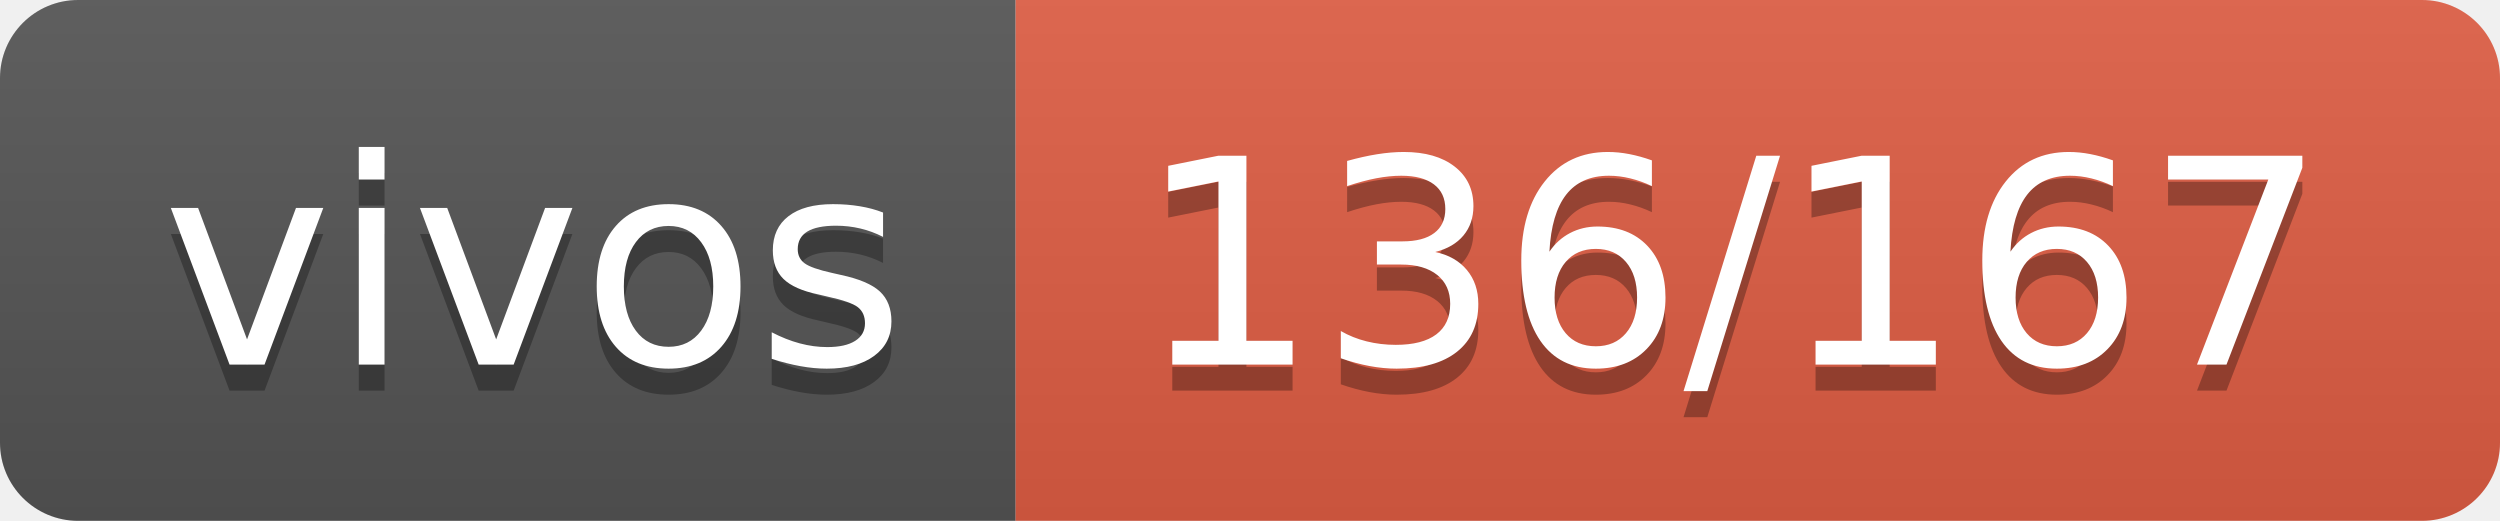
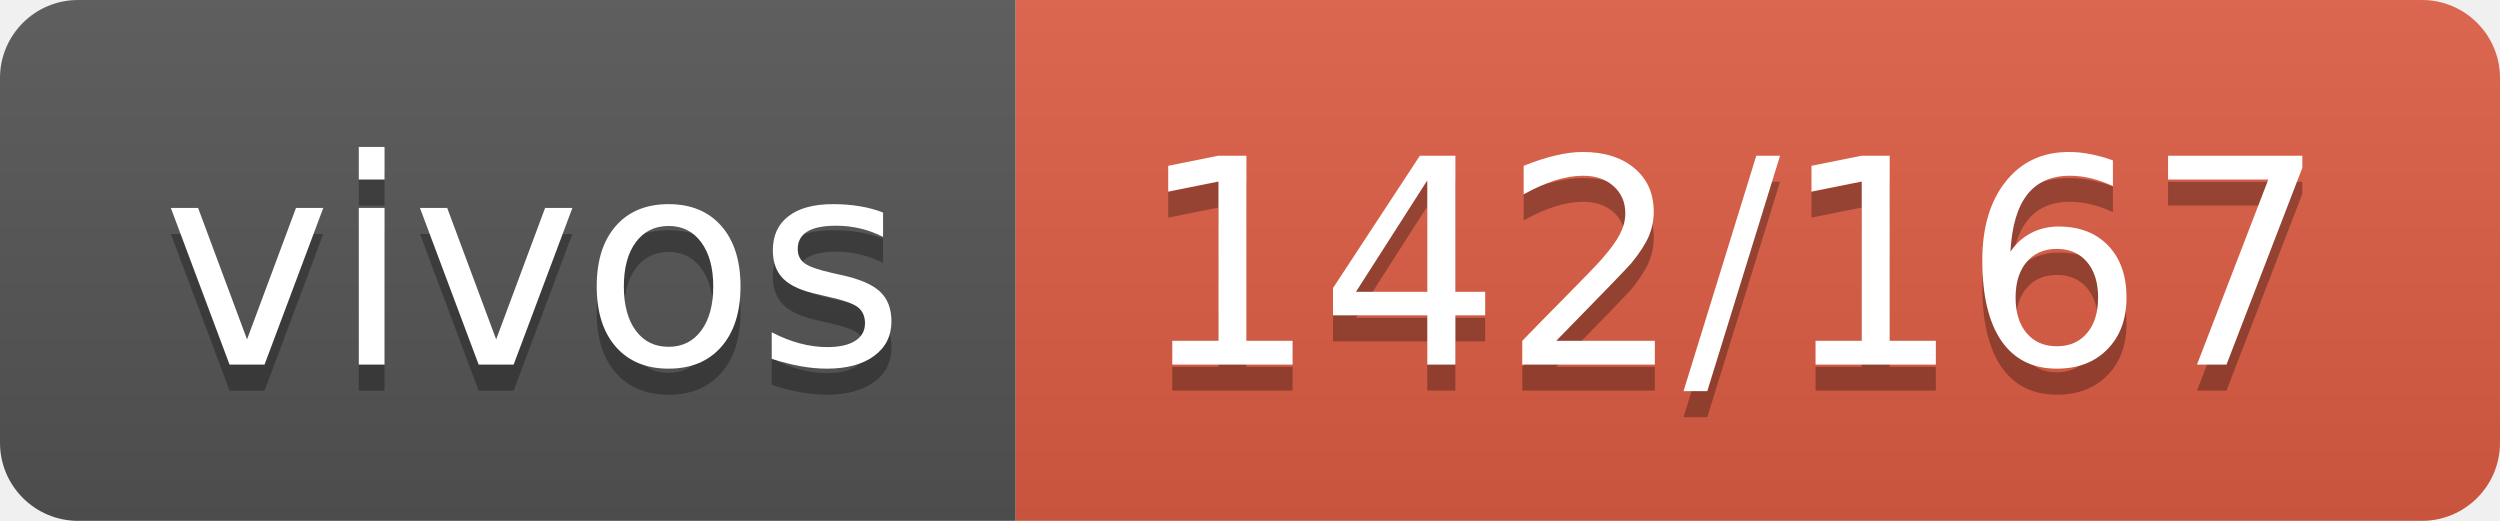
- <svg xmlns="http://www.w3.org/2000/svg" width="96" height="20" role="img" aria-label="vivos: 136/167">
+ <svg xmlns="http://www.w3.org/2000/svg" width="96" height="20" role="img" aria-label="vivos: 142/167">
  <linearGradient id="s" x2="0" y2="100%">
    <stop offset="0" stop-color="#bbb" stop-opacity=".1" />
    <stop offset="1" stop-opacity=".1" />
  </linearGradient>
  <clipPath id="r">
    <rect width="96" height="20" rx="3" fill="#fff" />
  </clipPath>
  <g clip-path="url(#r)">
    <rect width="39" height="20" fill="#555" />
    <rect x="39" width="57" height="20" fill="#e05d44" />
    <rect width="96" height="20" fill="url(#s)" />
  </g>
  <g fill="#fff" text-anchor="middle" font-family="Verdana,Geneva,DejaVu Sans,sans-serif" text-rendering="geometricPrecision" font-size="110">
    <text aria-hidden="true" x="205" y="150" fill="#010101" fill-opacity=".3" transform="scale(.1)" textLength="290">vivos</text>
    <text x="205" y="140" transform="scale(.1)" fill="#fff" textLength="290">vivos</text>
-     <text aria-hidden="true" x="665" y="150" fill="#010101" fill-opacity=".3" transform="scale(.1)" textLength="470">136/167</text>
-     <text x="665" y="140" transform="scale(.1)" fill="#fff" textLength="470">136/167</text>
+     <text aria-hidden="true" x="665" y="150" fill="#010101" fill-opacity=".3" transform="scale(.1)" textLength="470">142/167</text>
+     <text x="665" y="140" transform="scale(.1)" fill="#fff" textLength="470">142/167</text>
  </g>
</svg>
